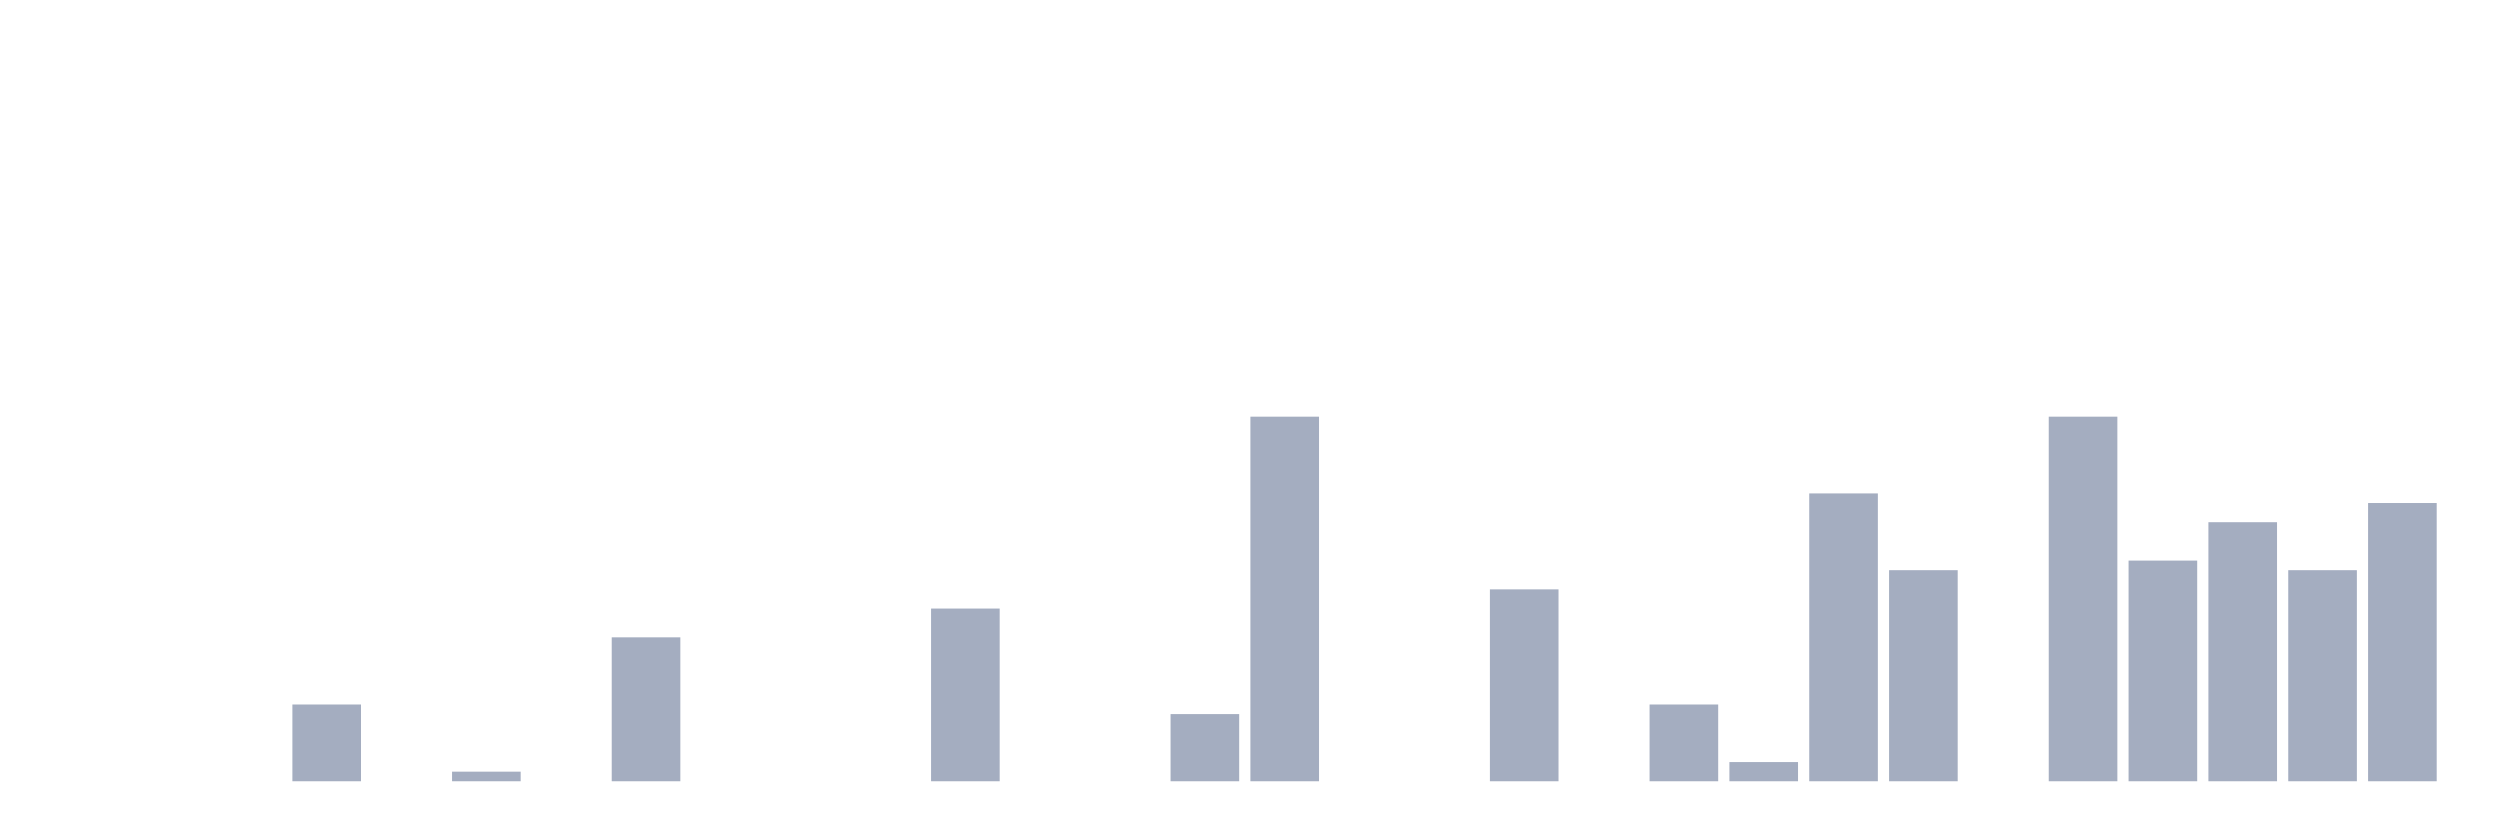
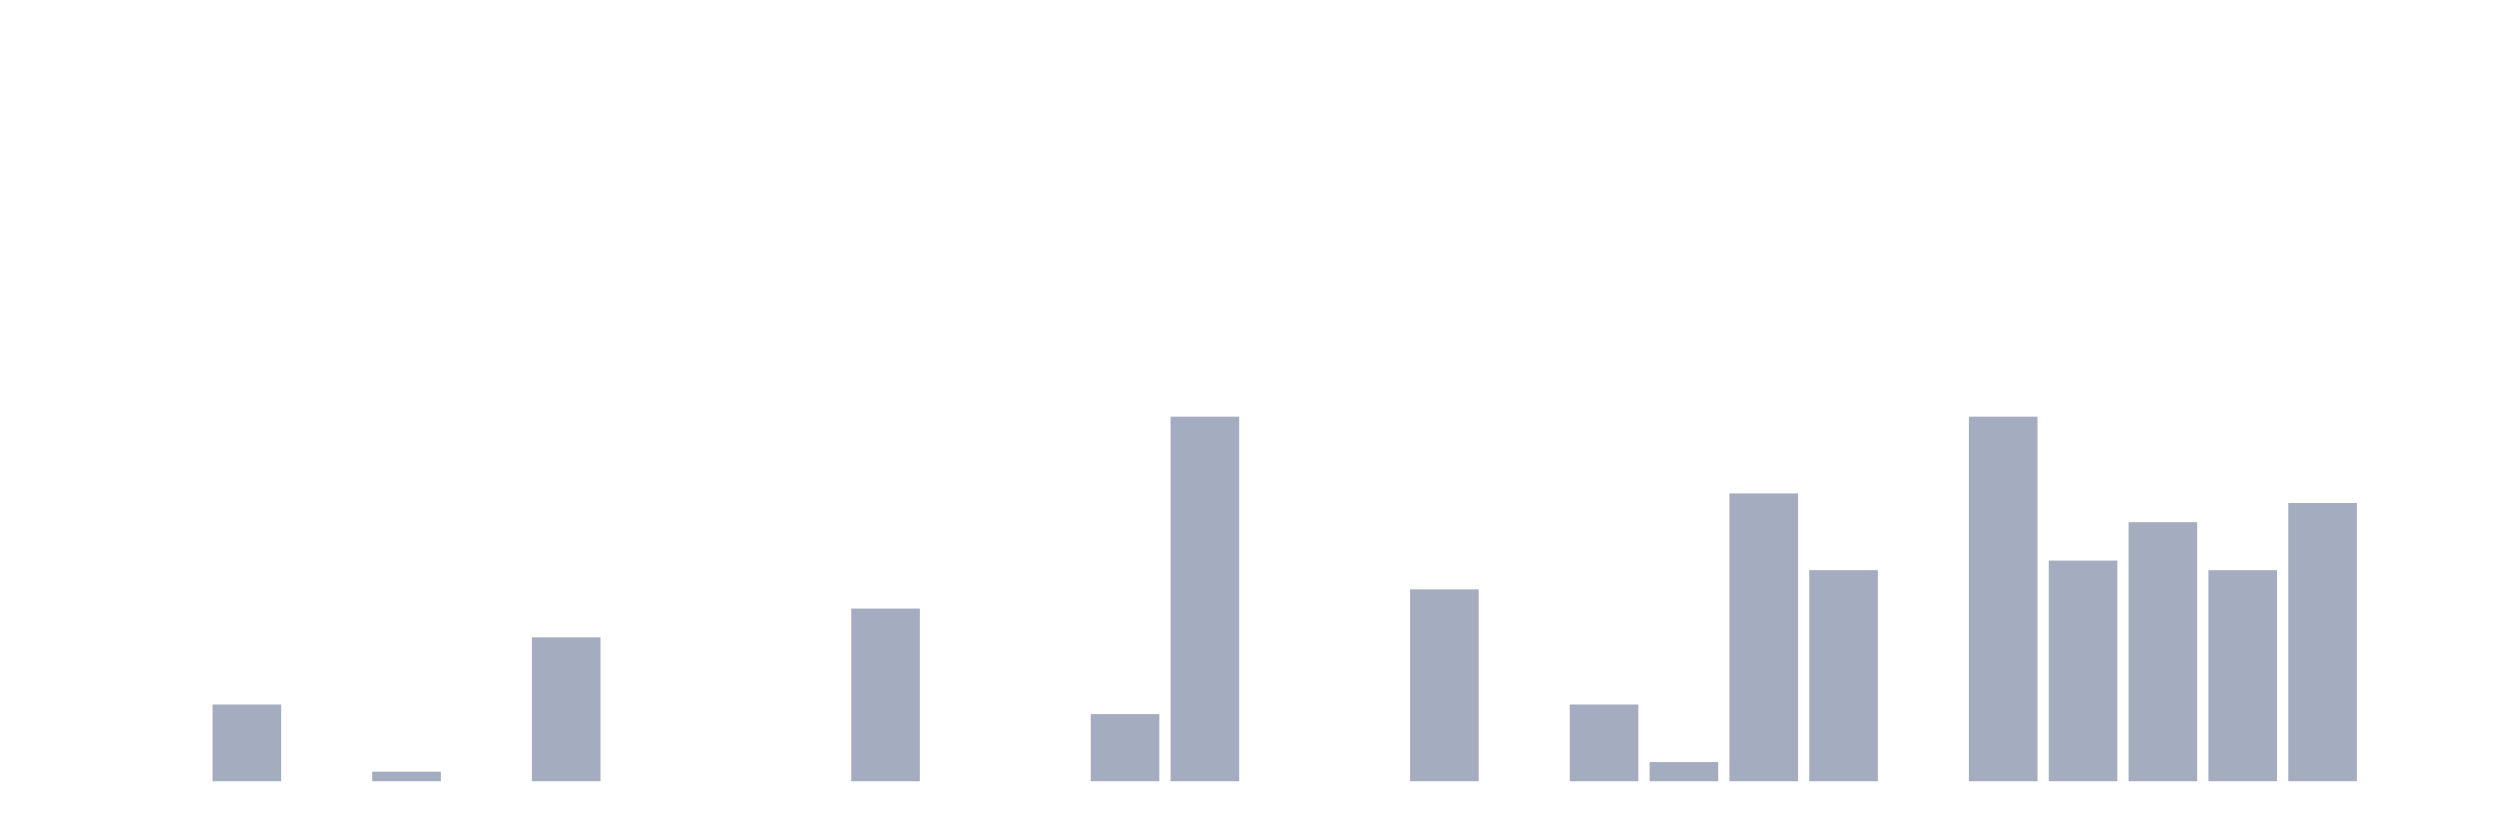
<svg xmlns="http://www.w3.org/2000/svg" viewBox="0 0 480 160">
  <g transform="translate(10,10)">
    <rect class="bar" x="0.153" width="13.175" y="140" height="0" fill="rgb(164,173,192)" />
    <rect class="bar" x="15.482" width="13.175" y="140" height="0" fill="rgb(164,173,192)" />
-     <rect class="bar" x="30.81" width="13.175" y="140" height="0" fill="rgb(164,173,192)" />
-     <rect class="bar" x="46.138" width="13.175" y="125.263" height="14.737" fill="rgb(164,173,192)" />
-     <rect class="bar" x="61.466" width="13.175" y="140" height="0" fill="rgb(164,173,192)" />
-     <rect class="bar" x="76.794" width="13.175" y="138.158" height="1.842" fill="rgb(164,173,192)" />
-     <rect class="bar" x="92.123" width="13.175" y="140" height="0" fill="rgb(164,173,192)" />
-     <rect class="bar" x="107.451" width="13.175" y="112.368" height="27.632" fill="rgb(164,173,192)" />
+     <rect class="bar" x="30.81" width="13.175" y="125.263" height="14.737" fill="rgb(164,173,192)" />
+     <rect class="bar" x="46.138" width="13.175" y="140" height="0" fill="rgb(164,173,192)" />
+     <rect class="bar" x="61.466" width="13.175" y="138.158" height="1.842" fill="rgb(164,173,192)" />
+     <rect class="bar" x="76.794" width="13.175" y="140" height="0" fill="rgb(164,173,192)" />
+     <rect class="bar" x="92.123" width="13.175" y="112.368" height="27.632" fill="rgb(164,173,192)" />
+     <rect class="bar" x="107.451" width="13.175" y="140" height="0" fill="rgb(164,173,192)" />
    <rect class="bar" x="122.779" width="13.175" y="140" height="0" fill="rgb(164,173,192)" />
    <rect class="bar" x="138.107" width="13.175" y="140" height="0" fill="rgb(164,173,192)" />
-     <rect class="bar" x="153.436" width="13.175" y="140" height="0" fill="rgb(164,173,192)" />
-     <rect class="bar" x="168.764" width="13.175" y="106.842" height="33.158" fill="rgb(164,173,192)" />
+     <rect class="bar" x="153.436" width="13.175" y="106.842" height="33.158" fill="rgb(164,173,192)" />
+     <rect class="bar" x="168.764" width="13.175" y="140" height="0" fill="rgb(164,173,192)" />
    <rect class="bar" x="184.092" width="13.175" y="140" height="0" fill="rgb(164,173,192)" />
-     <rect class="bar" x="199.42" width="13.175" y="140" height="0" fill="rgb(164,173,192)" />
-     <rect class="bar" x="214.748" width="13.175" y="127.105" height="12.895" fill="rgb(164,173,192)" />
-     <rect class="bar" x="230.077" width="13.175" y="70" height="70" fill="rgb(164,173,192)" />
+     <rect class="bar" x="199.42" width="13.175" y="127.105" height="12.895" fill="rgb(164,173,192)" />
+     <rect class="bar" x="214.748" width="13.175" y="70" height="70" fill="rgb(164,173,192)" />
+     <rect class="bar" x="230.077" width="13.175" y="140" height="0" fill="rgb(164,173,192)" />
    <rect class="bar" x="245.405" width="13.175" y="140" height="0" fill="rgb(164,173,192)" />
-     <rect class="bar" x="260.733" width="13.175" y="140" height="0" fill="rgb(164,173,192)" />
-     <rect class="bar" x="276.061" width="13.175" y="103.158" height="36.842" fill="rgb(164,173,192)" />
-     <rect class="bar" x="291.39" width="13.175" y="140" height="0" fill="rgb(164,173,192)" />
-     <rect class="bar" x="306.718" width="13.175" y="125.263" height="14.737" fill="rgb(164,173,192)" />
-     <rect class="bar" x="322.046" width="13.175" y="136.316" height="3.684" fill="rgb(164,173,192)" />
-     <rect class="bar" x="337.374" width="13.175" y="84.737" height="55.263" fill="rgb(164,173,192)" />
-     <rect class="bar" x="352.702" width="13.175" y="99.474" height="40.526" fill="rgb(164,173,192)" />
-     <rect class="bar" x="368.031" width="13.175" y="140" height="0" fill="rgb(164,173,192)" />
-     <rect class="bar" x="383.359" width="13.175" y="70" height="70" fill="rgb(164,173,192)" />
-     <rect class="bar" x="398.687" width="13.175" y="97.632" height="42.368" fill="rgb(164,173,192)" />
-     <rect class="bar" x="414.015" width="13.175" y="90.263" height="49.737" fill="rgb(164,173,192)" />
-     <rect class="bar" x="429.344" width="13.175" y="99.474" height="40.526" fill="rgb(164,173,192)" />
-     <rect class="bar" x="444.672" width="13.175" y="86.579" height="53.421" fill="rgb(164,173,192)" />
+     <rect class="bar" x="260.733" width="13.175" y="103.158" height="36.842" fill="rgb(164,173,192)" />
+     <rect class="bar" x="276.061" width="13.175" y="140" height="0" fill="rgb(164,173,192)" />
+     <rect class="bar" x="291.39" width="13.175" y="125.263" height="14.737" fill="rgb(164,173,192)" />
+     <rect class="bar" x="306.718" width="13.175" y="136.316" height="3.684" fill="rgb(164,173,192)" />
+     <rect class="bar" x="322.046" width="13.175" y="84.737" height="55.263" fill="rgb(164,173,192)" />
+     <rect class="bar" x="337.374" width="13.175" y="99.474" height="40.526" fill="rgb(164,173,192)" />
+     <rect class="bar" x="352.702" width="13.175" y="140" height="0" fill="rgb(164,173,192)" />
+     <rect class="bar" x="368.031" width="13.175" y="70" height="70" fill="rgb(164,173,192)" />
+     <rect class="bar" x="383.359" width="13.175" y="97.632" height="42.368" fill="rgb(164,173,192)" />
+     <rect class="bar" x="398.687" width="13.175" y="90.263" height="49.737" fill="rgb(164,173,192)" />
+     <rect class="bar" x="414.015" width="13.175" y="99.474" height="40.526" fill="rgb(164,173,192)" />
+     <rect class="bar" x="429.344" width="13.175" y="86.579" height="53.421" fill="rgb(164,173,192)" />
+     <rect class="bar" x="444.672" width="13.175" y="140" height="0" fill="rgb(164,173,192)" />
  </g>
</svg>
